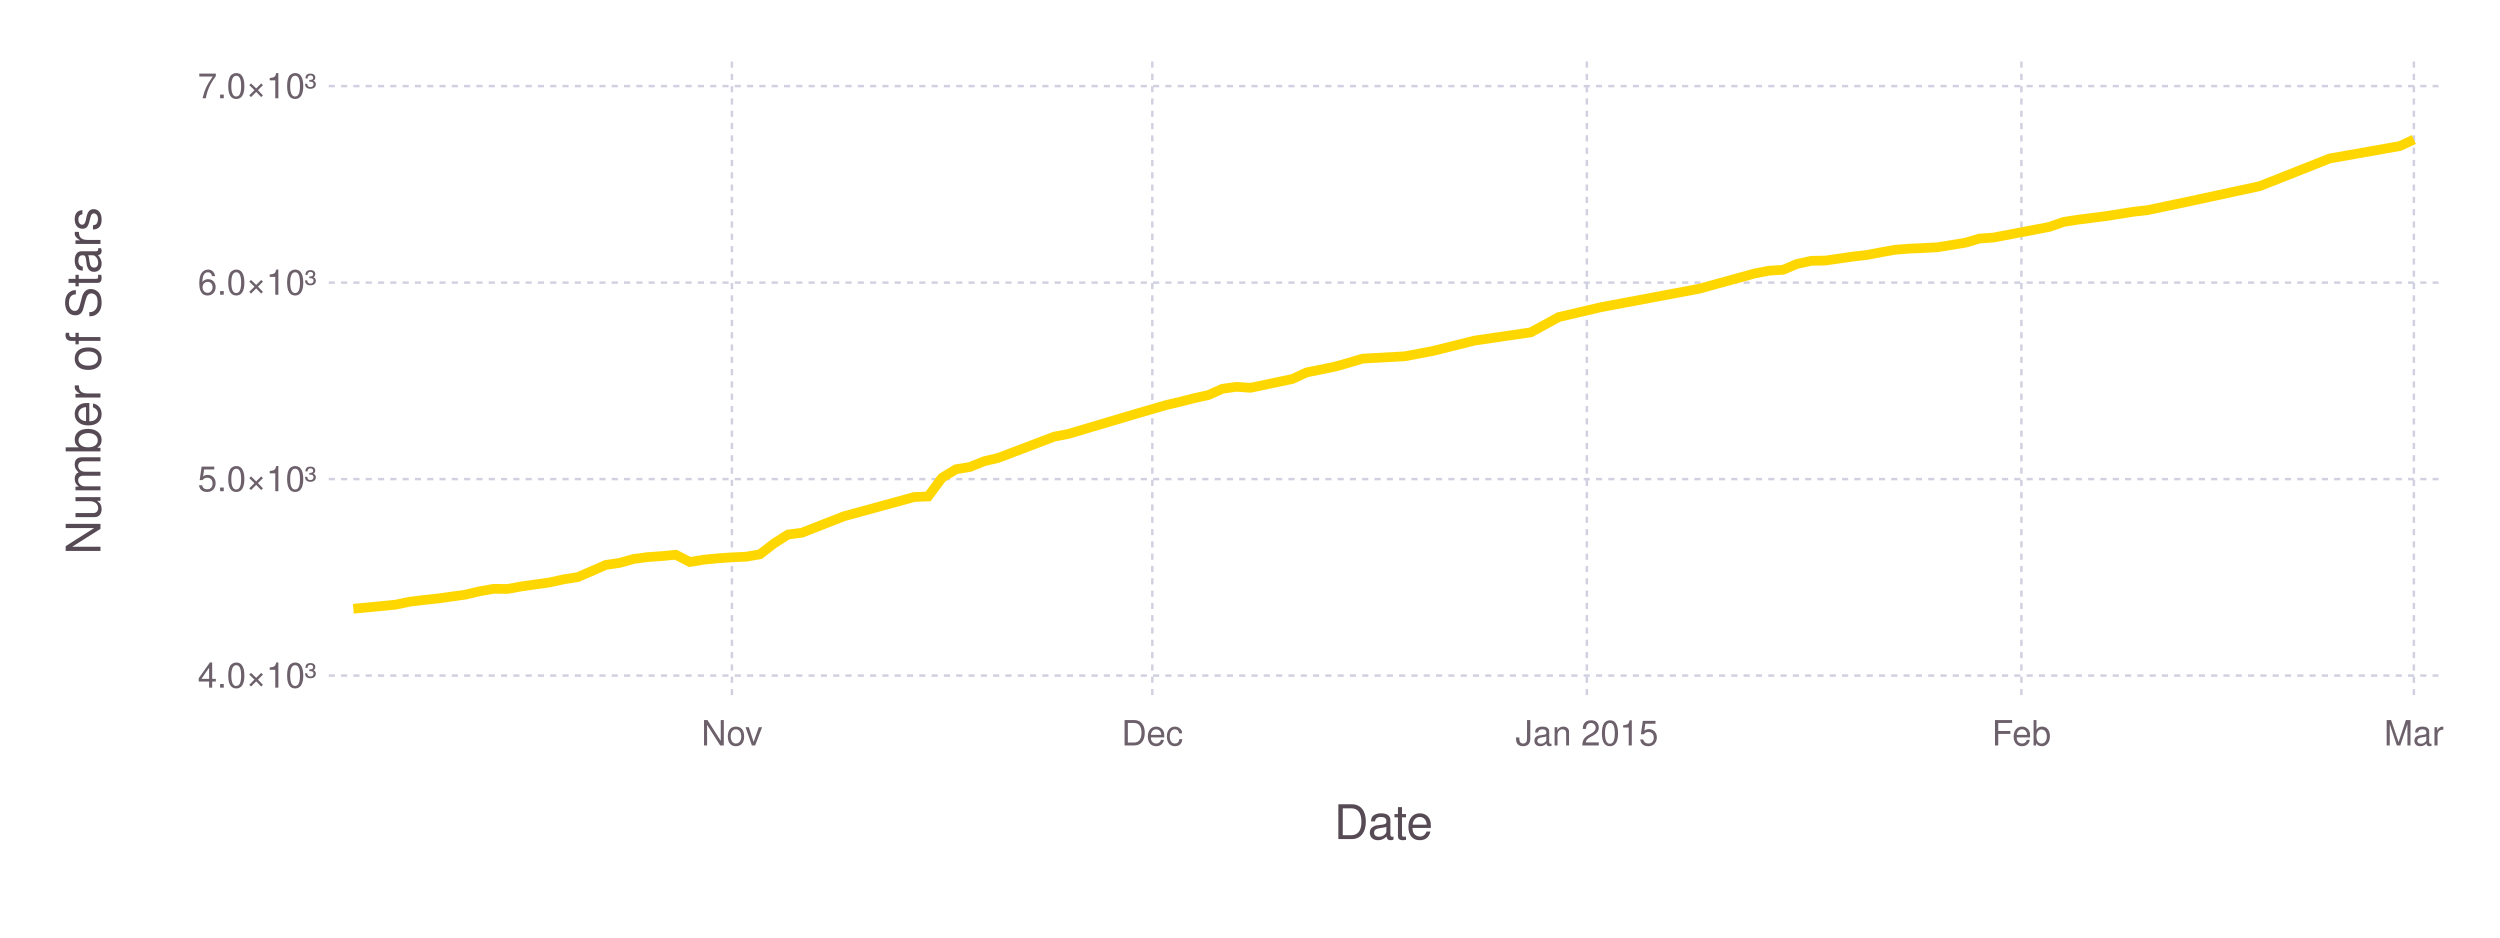
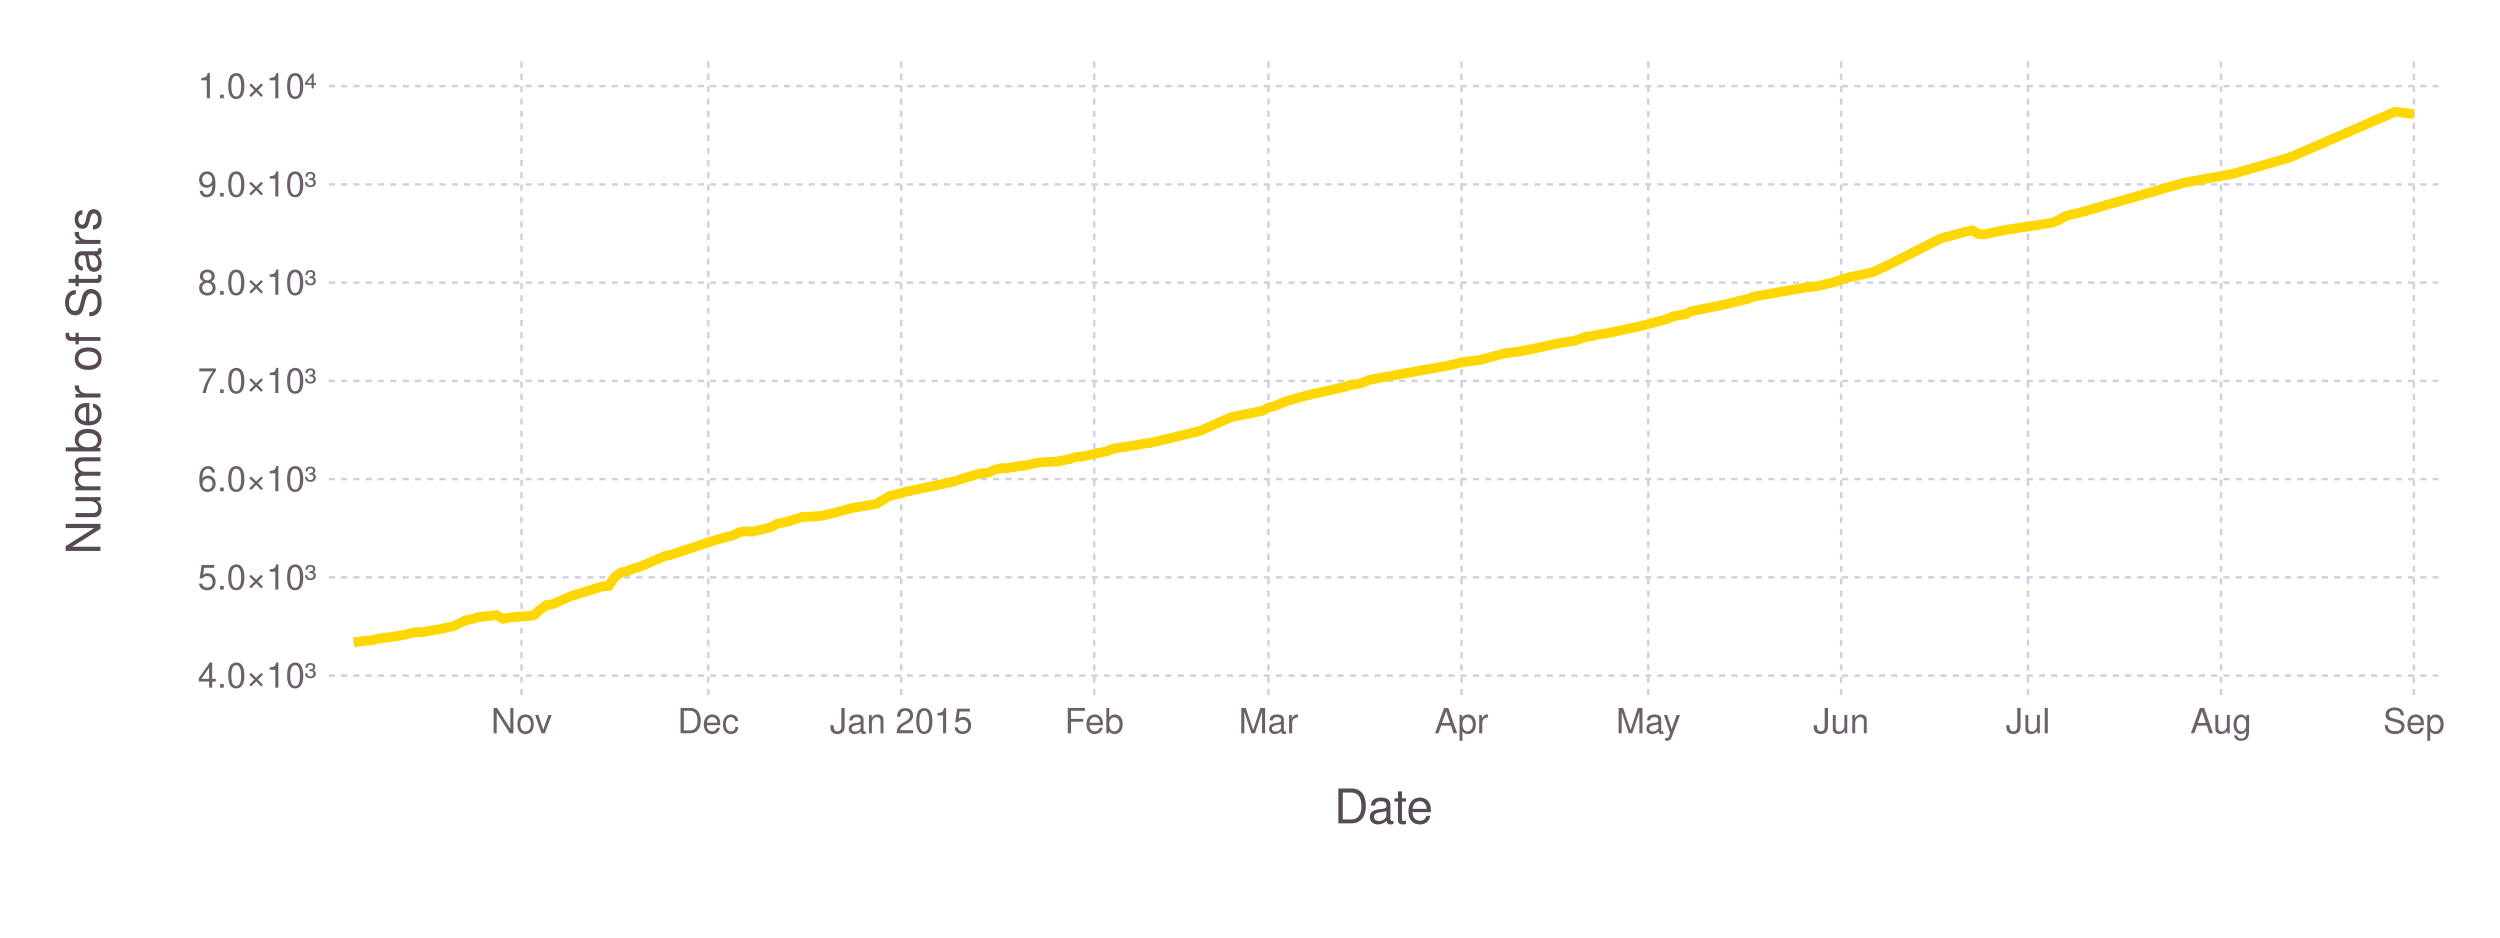
<svg xmlns="http://www.w3.org/2000/svg" version="1.2" width="203.2mm" height="76.2mm" viewBox="0 0 203.2 76.2" stroke="none" fill="#000000" stroke-width="0.3" font-size="3.88">
-   <g class="plotroot xscalable yscalable" id="fig-c005d2546ef64c24a9d074da82ed58b5-element-1">
-     <g font-size="3.88" font-family="'PT Sans','Helvetica Neue','Helvetica',sans-serif" fill="#564A55" stroke="none" id="fig-c005d2546ef64c24a9d074da82ed58b5-element-2">
-       <text x="112.46" y="68.2" text-anchor="middle">Date</text>
+   <g class="plotroot xscalable yscalable" id="fig-9f30ccb838ad4616b08185ac4a420cbc-element-1">
+     <g font-size="3.88" font-family="'PT Sans','Helvetica Neue','Helvetica',sans-serif" fill="#564A55" stroke="#000000" stroke-opacity="0.000" id="fig-9f30ccb838ad4616b08185ac4a420cbc-element-2">
+       <text x="112.46" y="64.59" text-anchor="middle" dy="0.6em">Date</text>
    </g>
-     <g class="guide xlabels" font-size="2.82" font-family="'PT Sans Caption','Helvetica Neue','Helvetica',sans-serif" fill="#6C606B" id="fig-c005d2546ef64c24a9d074da82ed58b5-element-3">
-       <text x="59.49" y="60.59" text-anchor="middle">Nov</text>
-       <text x="93.66" y="60.59" text-anchor="middle">Dec</text>
-       <text x="128.98" y="60.59" text-anchor="middle">Jan 2015</text>
-       <text x="164.3" y="60.59" text-anchor="middle">Feb</text>
-       <text x="196.2" y="60.59" text-anchor="middle">Mar</text>
+     <g class="guide xlabels" font-size="2.82" font-family="'PT Sans Caption','Helvetica Neue','Helvetica',sans-serif" fill="#6C606B" id="fig-9f30ccb838ad4616b08185ac4a420cbc-element-3">
+       <text x="42.39" y="57.91" text-anchor="middle" dy="0.6em">Nov</text>
+       <text x="57.57" y="57.91" text-anchor="middle" dy="0.6em">Dec</text>
+       <text x="73.25" y="57.91" text-anchor="middle" dy="0.6em">Jan 2015</text>
+       <text x="88.94" y="57.91" text-anchor="middle" dy="0.6em">Feb</text>
+       <text x="103.1" y="57.91" text-anchor="middle" dy="0.6em">Mar</text>
+       <text x="118.79" y="57.91" text-anchor="middle" dy="0.6em">Apr</text>
+       <text x="133.97" y="57.91" text-anchor="middle" dy="0.6em">May</text>
+       <text x="149.65" y="57.91" text-anchor="middle" dy="0.6em">Jun</text>
+       <text x="164.83" y="57.91" text-anchor="middle" dy="0.6em">Jul</text>
+       <text x="180.52" y="57.91" text-anchor="middle" dy="0.6em">Aug</text>
+       <text x="196.2" y="57.91" text-anchor="middle" dy="0.6em">Sep</text>
    </g>
-     <g font-size="3.88" font-family="'PT Sans','Helvetica Neue','Helvetica',sans-serif" fill="#564A55" stroke="none" id="fig-c005d2546ef64c24a9d074da82ed58b5-element-4">
-       <text x="8.81" y="28.96" text-anchor="middle" dy="0.35em" transform="rotate(-90, 8.81, 30.96)">Number of Stars</text>
-     </g>
-     <g clip-path="url(#fig-c005d2546ef64c24a9d074da82ed58b5-element-6)" id="fig-c005d2546ef64c24a9d074da82ed58b5-element-5">
-       <g pointer-events="visible" opacity="1" fill="none" stroke="none" class="guide background" id="fig-c005d2546ef64c24a9d074da82ed58b5-element-7">
-         <rect x="26.72" y="5" width="171.48" height="51.91" />
+     <g clip-path="url(#fig-9f30ccb838ad4616b08185ac4a420cbc-element-5)" id="fig-9f30ccb838ad4616b08185ac4a420cbc-element-4">
+       <g pointer-events="visible" opacity="1" fill="#000000" fill-opacity="0.000" stroke="#000000" stroke-opacity="0.000" class="guide background" id="fig-9f30ccb838ad4616b08185ac4a420cbc-element-6">
+         <rect x="26.72" y="5" width="171.47" height="51.91" />
      </g>
-       <g class="guide ygridlines xfixed" stroke-dasharray="0.5,0.5" stroke-width="0.2" stroke="#D0D0E0" id="fig-c005d2546ef64c24a9d074da82ed58b5-element-8">
+       <g class="guide ygridlines xfixed" stroke-dasharray="0.5,0.5" stroke-width="0.2" stroke="#D0D0E0" id="fig-9f30ccb838ad4616b08185ac4a420cbc-element-7">
        <path fill="none" d="M26.72,54.91 L 198.2 54.91" />
+         <path fill="none" d="M26.72,46.93 L 198.2 46.93" />
        <path fill="none" d="M26.72,38.94 L 198.2 38.94" />
+         <path fill="none" d="M26.72,30.96 L 198.2 30.96" />
        <path fill="none" d="M26.72,22.97 L 198.2 22.97" />
+         <path fill="none" d="M26.72,14.99 L 198.2 14.99" />
        <path fill="none" d="M26.72,7 L 198.2 7" />
      </g>
-       <g class="guide xgridlines yfixed" stroke-dasharray="0.5,0.5" stroke-width="0.2" stroke="#D0D0E0" id="fig-c005d2546ef64c24a9d074da82ed58b5-element-9">
-         <path fill="none" d="M59.49,5 L 59.49 56.91" />
-         <path fill="none" d="M93.66,5 L 93.66 56.91" />
-         <path fill="none" d="M128.98,5 L 128.98 56.91" />
-         <path fill="none" d="M164.3,5 L 164.3 56.91" />
+       <g class="guide xgridlines yfixed" stroke-dasharray="0.5,0.5" stroke-width="0.2" stroke="#D0D0E0" id="fig-9f30ccb838ad4616b08185ac4a420cbc-element-8">
+         <path fill="none" d="M42.39,5 L 42.39 56.91" />
+         <path fill="none" d="M57.57,5 L 57.57 56.91" />
+         <path fill="none" d="M73.25,5 L 73.25 56.91" />
+         <path fill="none" d="M88.94,5 L 88.94 56.91" />
+         <path fill="none" d="M103.1,5 L 103.1 56.91" />
+         <path fill="none" d="M118.79,5 L 118.79 56.91" />
+         <path fill="none" d="M133.97,5 L 133.97 56.91" />
+         <path fill="none" d="M149.65,5 L 149.65 56.91" />
+         <path fill="none" d="M164.83,5 L 164.83 56.91" />
+         <path fill="none" d="M180.52,5 L 180.52 56.91" />
        <path fill="none" d="M196.2,5 L 196.2 56.91" />
      </g>
-       <g class="plotpanel" id="fig-c005d2546ef64c24a9d074da82ed58b5-element-10">
-         <g stroke-width="0.79" fill="none" class="geometry color_1.0" stroke="#FFD700" id="fig-c005d2546ef64c24a9d074da82ed58b5-element-11">
-           <path fill="none" d="M28.72,49.48 L 32.14 49.15 33.28 48.91 34.42 48.77 35.56 48.65 36.7 48.49 37.84 48.33 38.98 48.06 40.12 47.86 41.26 47.87 42.4 47.66 43.54 47.5 44.67 47.34 45.81 47.09 46.95 46.91 48.09 46.42 49.23 45.92 50.37 45.75 51.51 45.43 52.65 45.28 53.79 45.2 54.93 45.09 56.07 45.68 57.21 45.49 58.35 45.38 59.49 45.3 60.62 45.25 61.76 45.06 62.9 44.18 64.04 43.45 65.18 43.3 68.6 41.96 74.3 40.4 75.44 40.35 76.57 38.83 77.71 38.14 78.85 37.95 79.99 37.49 81.13 37.22 85.69 35.49 86.83 35.27 92.52 33.58 94.8 32.92 95.94 32.65 97.08 32.36 98.22 32.11 99.36 31.6 100.5 31.44 101.64 31.52 105.06 30.8 106.2 30.27 108.47 29.81 109.61 29.49 110.75 29.15 114.17 28.96 116.45 28.53 119.87 27.68 124.43 27.01 126.7 25.77 130.12 24.97 138.1 23.47 142.65 22.22 143.79 22 144.93 21.93 146.07 21.45 147.21 21.2 148.35 21.18 150.63 20.85 151.77 20.72 152.91 20.5 154.05 20.3 155.19 20.21 156.33 20.16 157.46 20.1 159.74 19.73 160.88 19.39 162.02 19.31 166.58 18.44 167.72 18.04 168.86 17.86 171.14 17.57 173.41 17.21 174.55 17.08 177.97 16.36 183.67 15.13 189.36 12.88 195.06 11.87 196.2 11.34" />
+       <g class="plotpanel" id="fig-9f30ccb838ad4616b08185ac4a420cbc-element-9">
+         <g stroke-width="0.79" fill="#000000" fill-opacity="0.000" class="geometry color_1.0" stroke="#FFD700" id="fig-9f30ccb838ad4616b08185ac4a420cbc-element-10">
+           <path fill="none" d="M28.73,52.2 L 30.24 52.03 30.75 51.91 31.25 51.84 31.76 51.78 32.27 51.7 32.77 51.62 33.28 51.49 33.78 51.39 34.29 51.39 34.8 51.29 35.3 51.21 35.81 51.13 36.31 51 36.82 50.91 37.33 50.67 37.83 50.42 38.34 50.33 38.84 50.17 39.35 50.1 39.86 50.06 40.36 50 40.87 50.3 41.37 50.2 41.88 50.15 42.39 50.11 42.89 50.08 43.4 49.99 43.9 49.55 44.41 49.18 44.92 49.11 46.43 48.44 48.96 47.66 49.47 47.63 49.98 46.87 50.48 46.53 50.99 46.43 51.49 46.2 52 46.07 54.02 45.2 54.53 45.09 57.06 44.25 58.07 43.92 58.58 43.78 59.08 43.64 59.59 43.51 60.09 43.26 60.6 43.18 61.11 43.22 62.62 42.86 63.13 42.59 64.14 42.36 64.65 42.2 65.15 42.03 66.67 41.94 67.68 41.72 69.2 41.3 71.23 40.96 72.24 40.34 73.76 39.94 77.3 39.19 79.32 38.57 79.83 38.46 80.33 38.42 80.84 38.18 81.35 38.06 81.85 38.05 82.86 37.88 83.37 37.82 83.88 37.71 84.38 37.61 84.89 37.56 85.39 37.54 85.9 37.51 86.91 37.32 87.42 37.15 87.92 37.11 89.95 36.68 90.45 36.48 90.96 36.39 91.97 36.24 92.98 36.06 93.49 36 95.01 35.64 97.54 35.02 100.07 33.9 102.6 33.39 103.1 33.13 103.61 33.01 104.11 32.79 104.62 32.58 105.63 32.3 106.64 32.04 108.67 31.59 109.17 31.48 109.68 31.3 110.19 31.24 110.69 31.13 111.2 30.9 111.7 30.79 117.78 29.7 118.79 29.46 119.29 29.38 120.3 29.25 122.33 28.71 123.34 28.59 124.35 28.41 126.38 27.96 127.39 27.78 127.89 27.72 128.91 27.38 129.41 27.31 129.92 27.19 130.42 27.12 130.93 27.02 131.44 26.92 132.45 26.69 132.95 26.6 133.97 26.34 134.98 26.07 135.48 25.94 135.99 25.71 137 25.53 137.51 25.29 140.04 24.78 142.06 24.29 142.57 24.1 146.62 23.39 147.12 23.32 147.63 23.28 149.15 22.91 149.65 22.72 150.16 22.57 151.17 22.36 152.18 22.13 153.19 21.68 157.75 19.38 159.77 18.83 160.28 18.72 160.78 19.02 161.29 19.06 161.79 18.93 162.3 18.84 162.81 18.72 164.32 18.48 165.34 18.34 166.35 18.17 166.85 18.09 167.36 17.87 167.87 17.57 168.37 17.43 168.88 17.33 177.48 14.86 181.53 14.12 186.08 12.81 194.68 9.08 196.2 9.28" />
        </g>
      </g>
    </g>
-     <g class="guide ylabels" font-size="2.82" font-family="'PT Sans Caption','Helvetica Neue','Helvetica',sans-serif" fill="#6C606B" id="fig-c005d2546ef64c24a9d074da82ed58b5-element-12">
+     <g class="guide ylabels" font-size="2.82" font-family="'PT Sans Caption','Helvetica Neue','Helvetica',sans-serif" fill="#6C606B" id="fig-9f30ccb838ad4616b08185ac4a420cbc-element-11">
      <text x="25.72" y="54.91" text-anchor="end" dy="0.35em">4.0×10³</text>
-       <text x="25.72" y="38.94" text-anchor="end" dy="0.35em">5.0×10³</text>
-       <text x="25.72" y="22.97" text-anchor="end" dy="0.35em">6.0×10³</text>
-       <text x="25.72" y="7" text-anchor="end" dy="0.35em">7.0×10³</text>
+       <text x="25.72" y="46.93" text-anchor="end" dy="0.35em">5.0×10³</text>
+       <text x="25.72" y="38.94" text-anchor="end" dy="0.35em">6.0×10³</text>
+       <text x="25.72" y="30.96" text-anchor="end" dy="0.35em">7.0×10³</text>
+       <text x="25.72" y="22.97" text-anchor="end" dy="0.35em">8.0×10³</text>
+       <text x="25.72" y="14.99" text-anchor="end" dy="0.35em">9.0×10³</text>
+       <text x="25.72" y="7" text-anchor="end" dy="0.35em">1.0×10⁴</text>
+     </g>
+     <g font-size="3.88" font-family="'PT Sans','Helvetica Neue','Helvetica',sans-serif" fill="#564A55" stroke="#000000" stroke-opacity="0.000" id="fig-9f30ccb838ad4616b08185ac4a420cbc-element-12">
+       <text x="8.81" y="28.96" text-anchor="middle" dy="0.35em" transform="rotate(-90, 8.81, 30.96)">Number of Stars</text>
    </g>
  </g>
  <defs>
-     <clipPath id="fig-c005d2546ef64c24a9d074da82ed58b5-element-6">
+     <clipPath id="fig-9f30ccb838ad4616b08185ac4a420cbc-element-5">
      <path d="M26.72,5 L 198.2 5 198.2 56.91 26.72 56.91" />
    </clipPath>
  </defs>
</svg>
